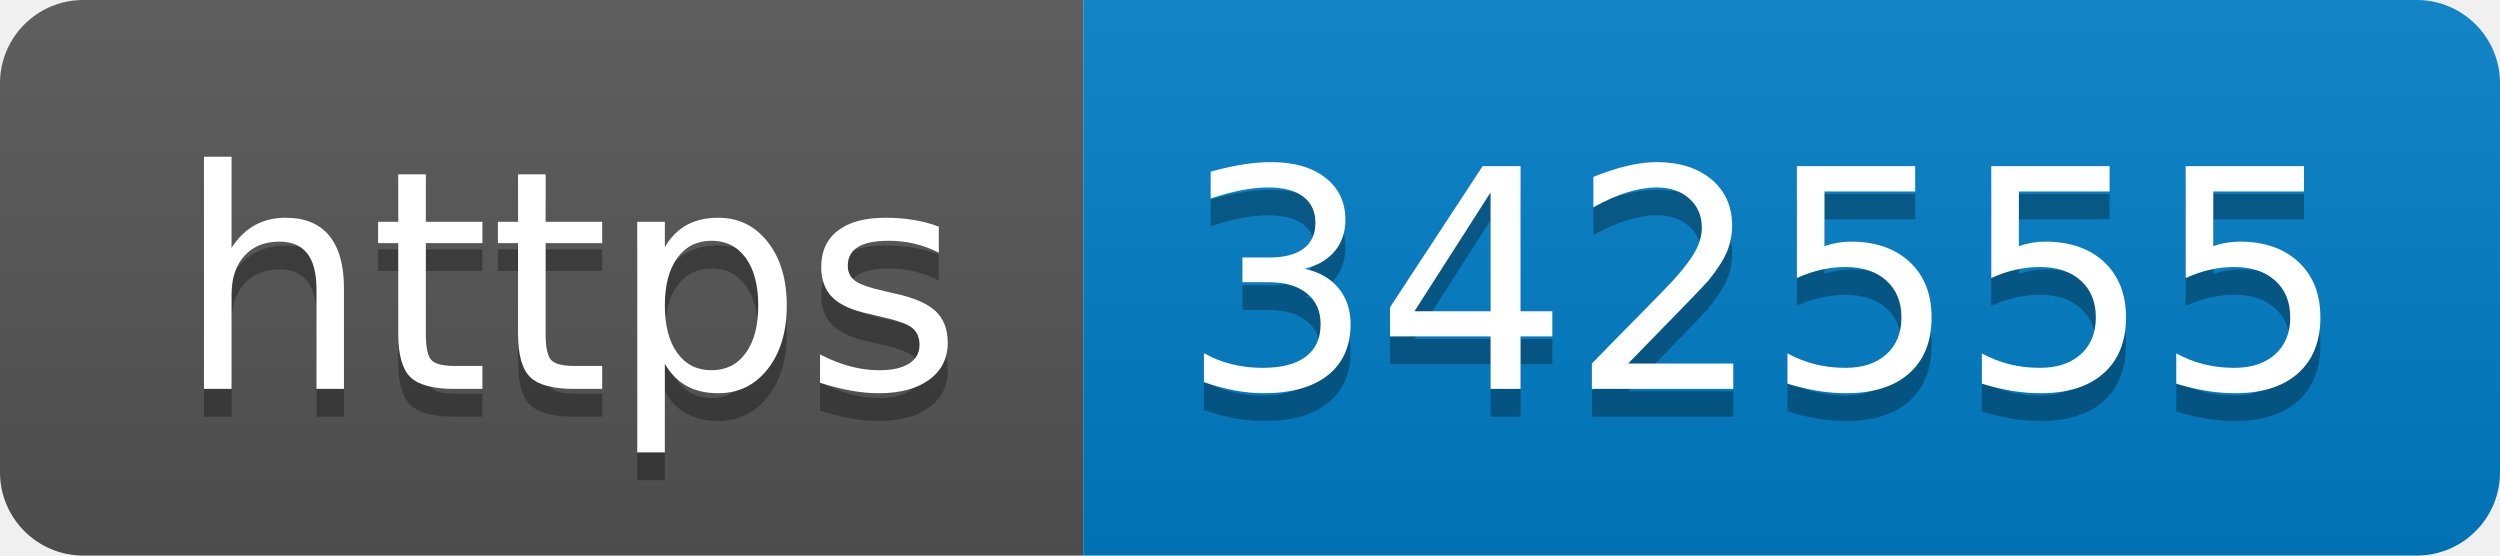
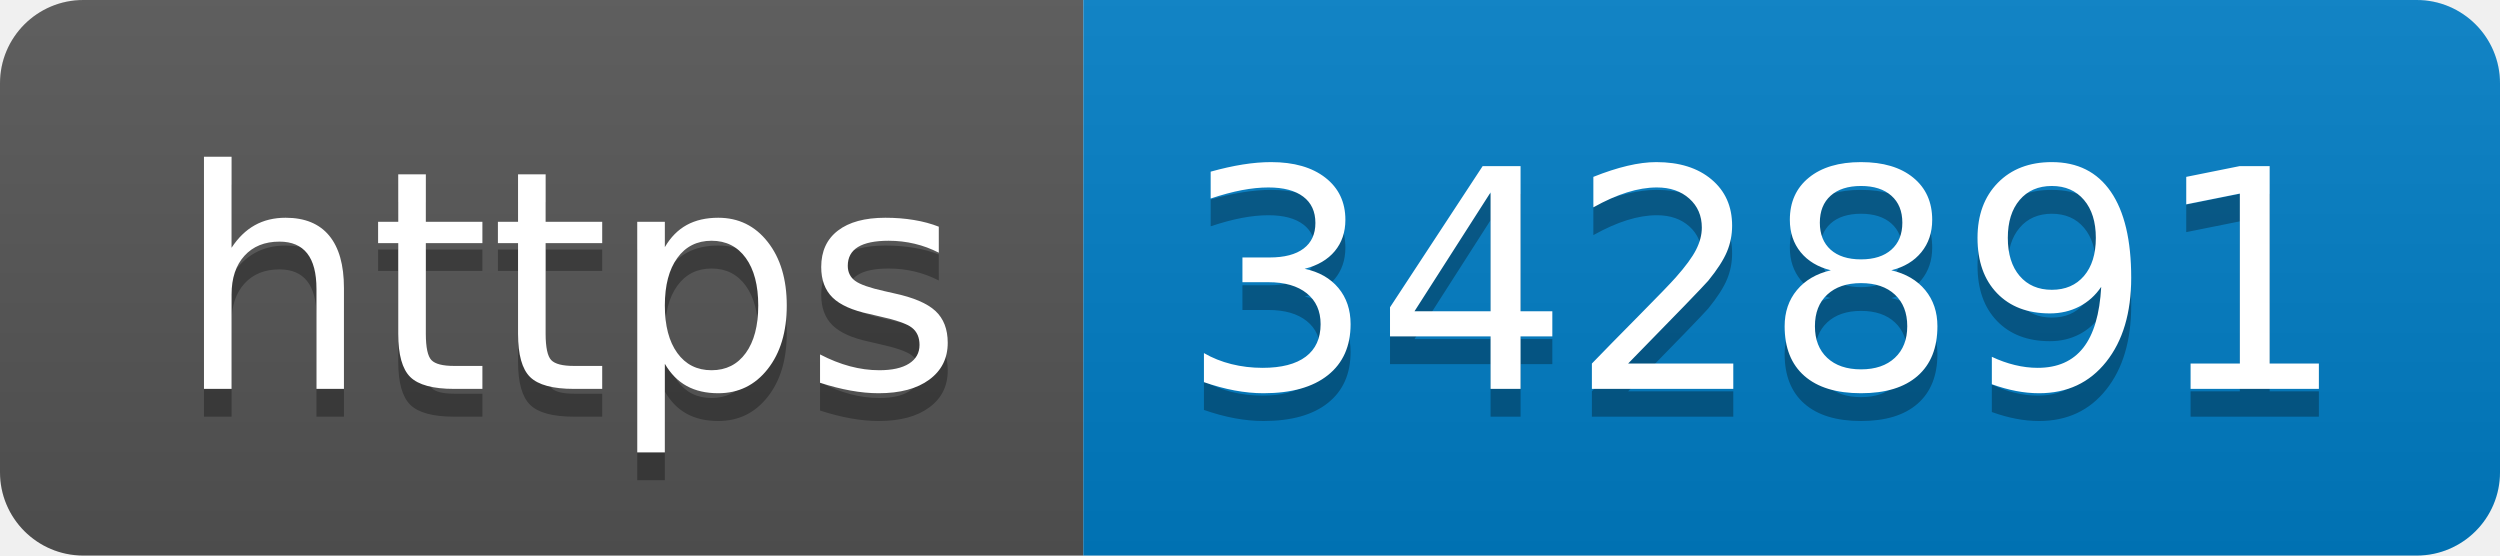
- <svg xmlns="http://www.w3.org/2000/svg" width="90" height="20" role="img" aria-label="https: 342555">
+ <svg xmlns="http://www.w3.org/2000/svg" width="90" height="20" role="img" aria-label="https: 342891">
  <linearGradient id="s" x2="0" y2="100%">
    <stop offset="0" stop-color="#bbb" stop-opacity=".1" />
    <stop offset="1" stop-opacity=".1" />
  </linearGradient>
  <clipPath id="r">
    <rect width="90" height="20" rx="3" fill="#fff" />
  </clipPath>
  <g clip-path="url(#r)">
    <rect width="39" height="20" fill="#555" />
    <rect x="39" width="51" height="20" fill="#007ec6" />
    <rect width="90" height="20" fill="url(#s)" />
  </g>
  <g fill="#fff" text-anchor="middle" font-family="Verdana,Geneva,DejaVu Sans,sans-serif" text-rendering="geometricPrecision" font-size="110">
    <text aria-hidden="true" x="205" y="150" fill="#010101" fill-opacity=".3" transform="scale(.1)" textLength="290">https</text>
    <text x="205" y="140" transform="scale(.1)" fill="#fff" textLength="290">https</text>
-     <text aria-hidden="true" x="635" y="150" fill="#010101" fill-opacity=".3" transform="scale(.1)" textLength="410">342555</text>
-     <text x="635" y="140" transform="scale(.1)" fill="#fff" textLength="410">342555</text>
+     <text aria-hidden="true" x="635" y="150" fill="#010101" fill-opacity=".3" transform="scale(.1)" textLength="410">342891</text>
+     <text x="635" y="140" transform="scale(.1)" fill="#fff" textLength="410">342891</text>
  </g>
</svg>
